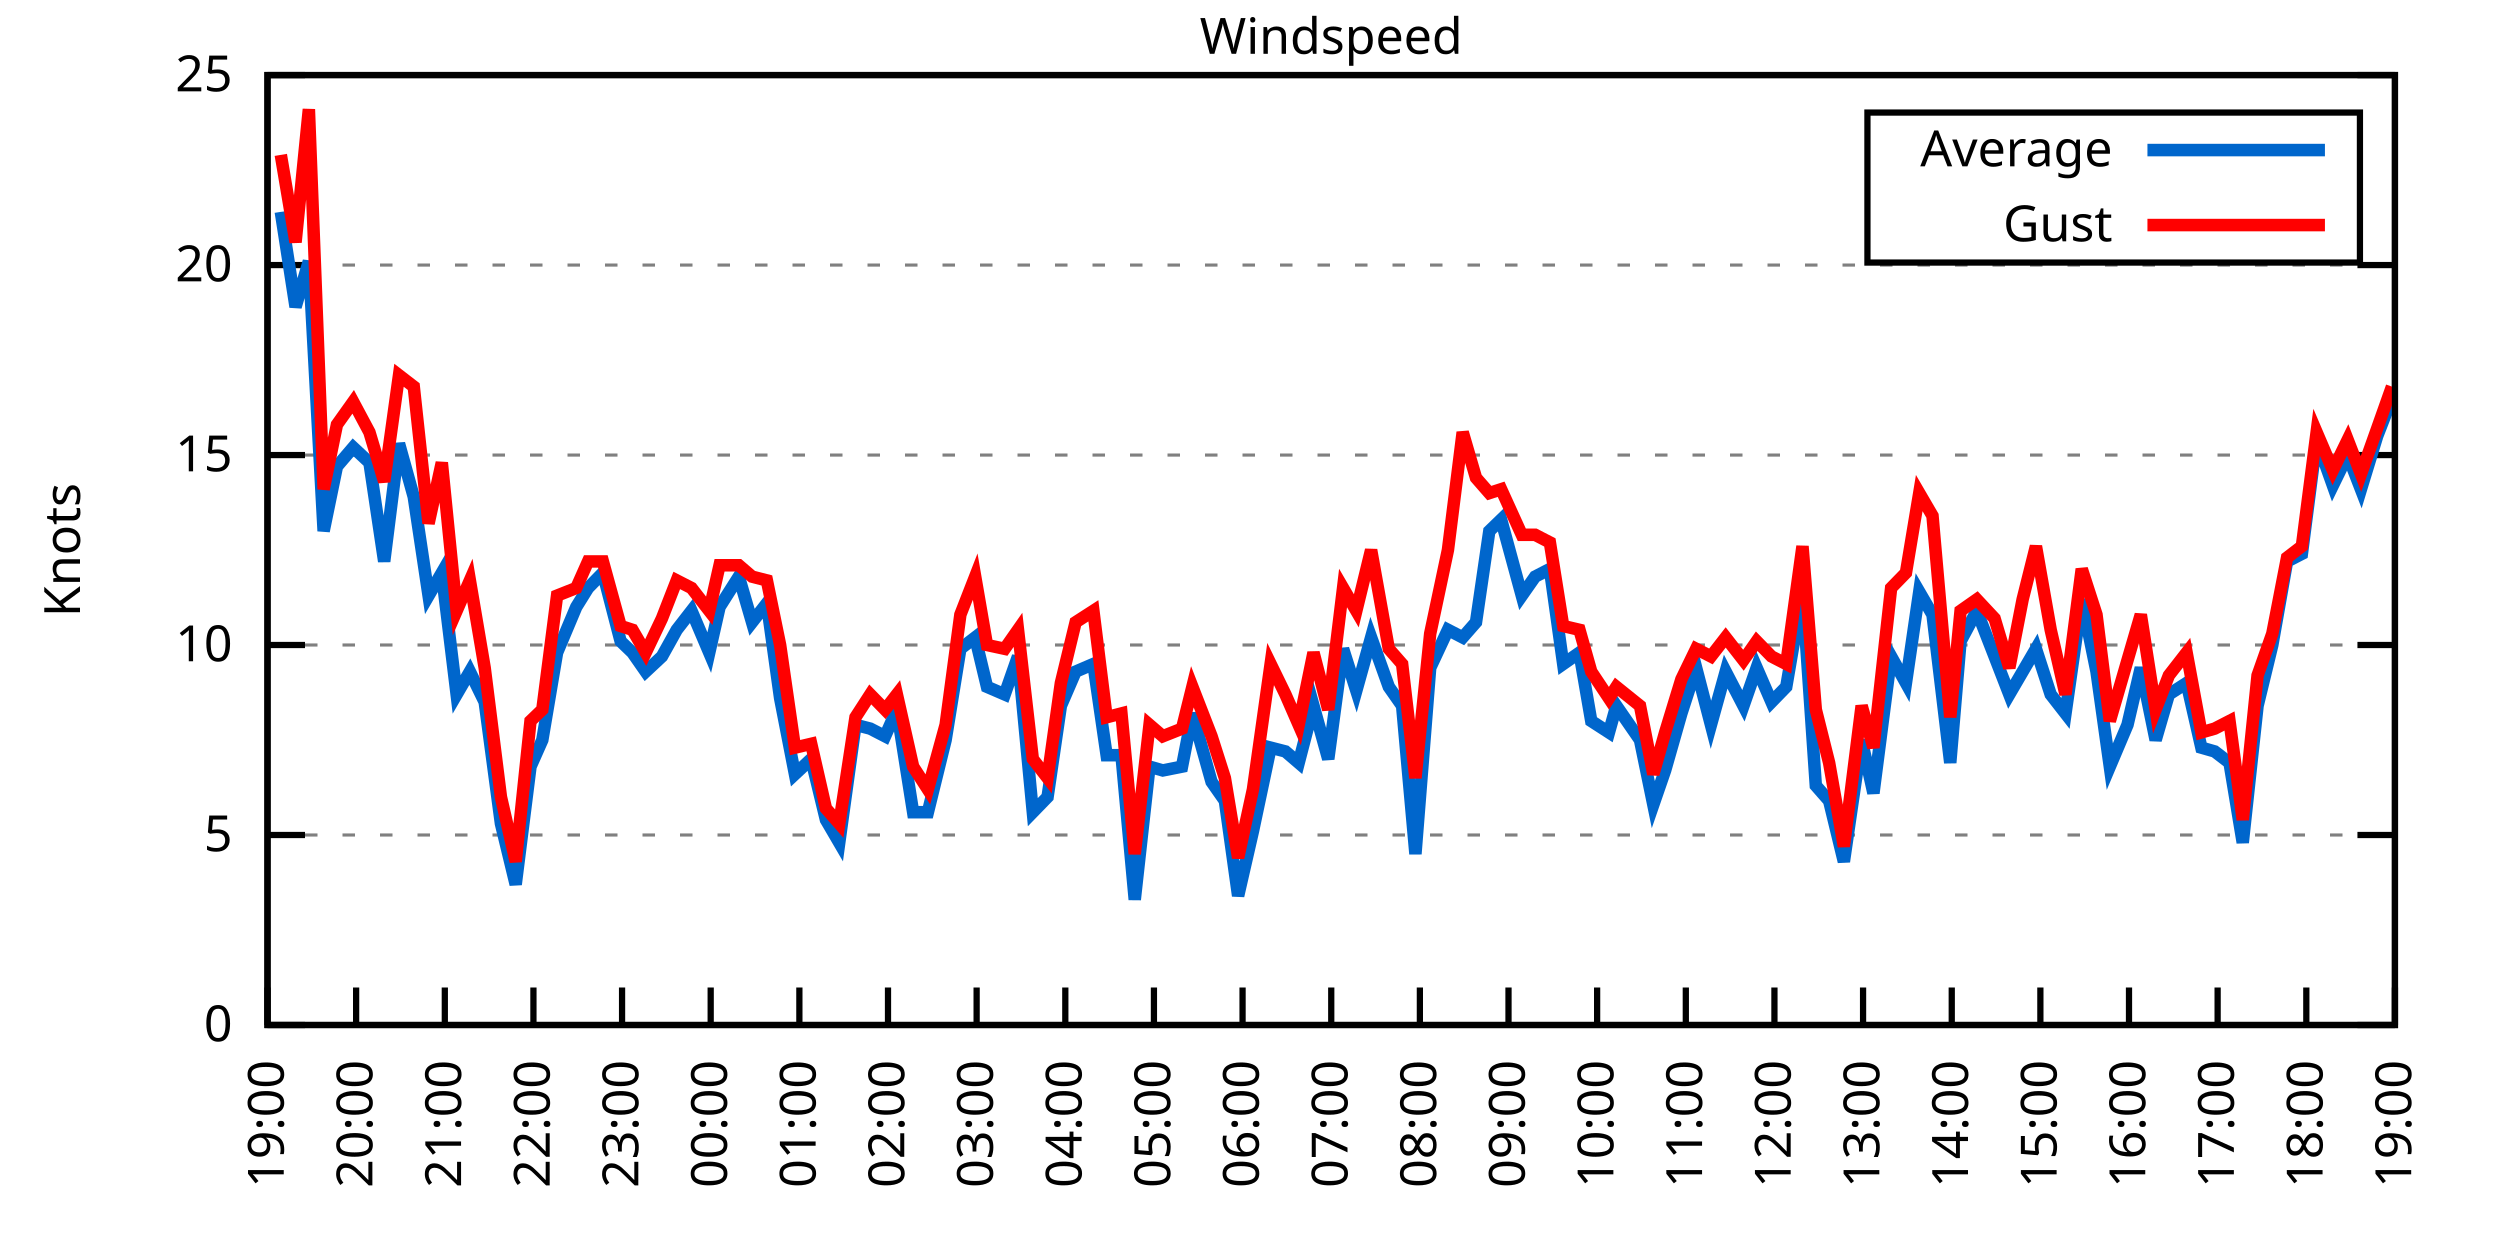
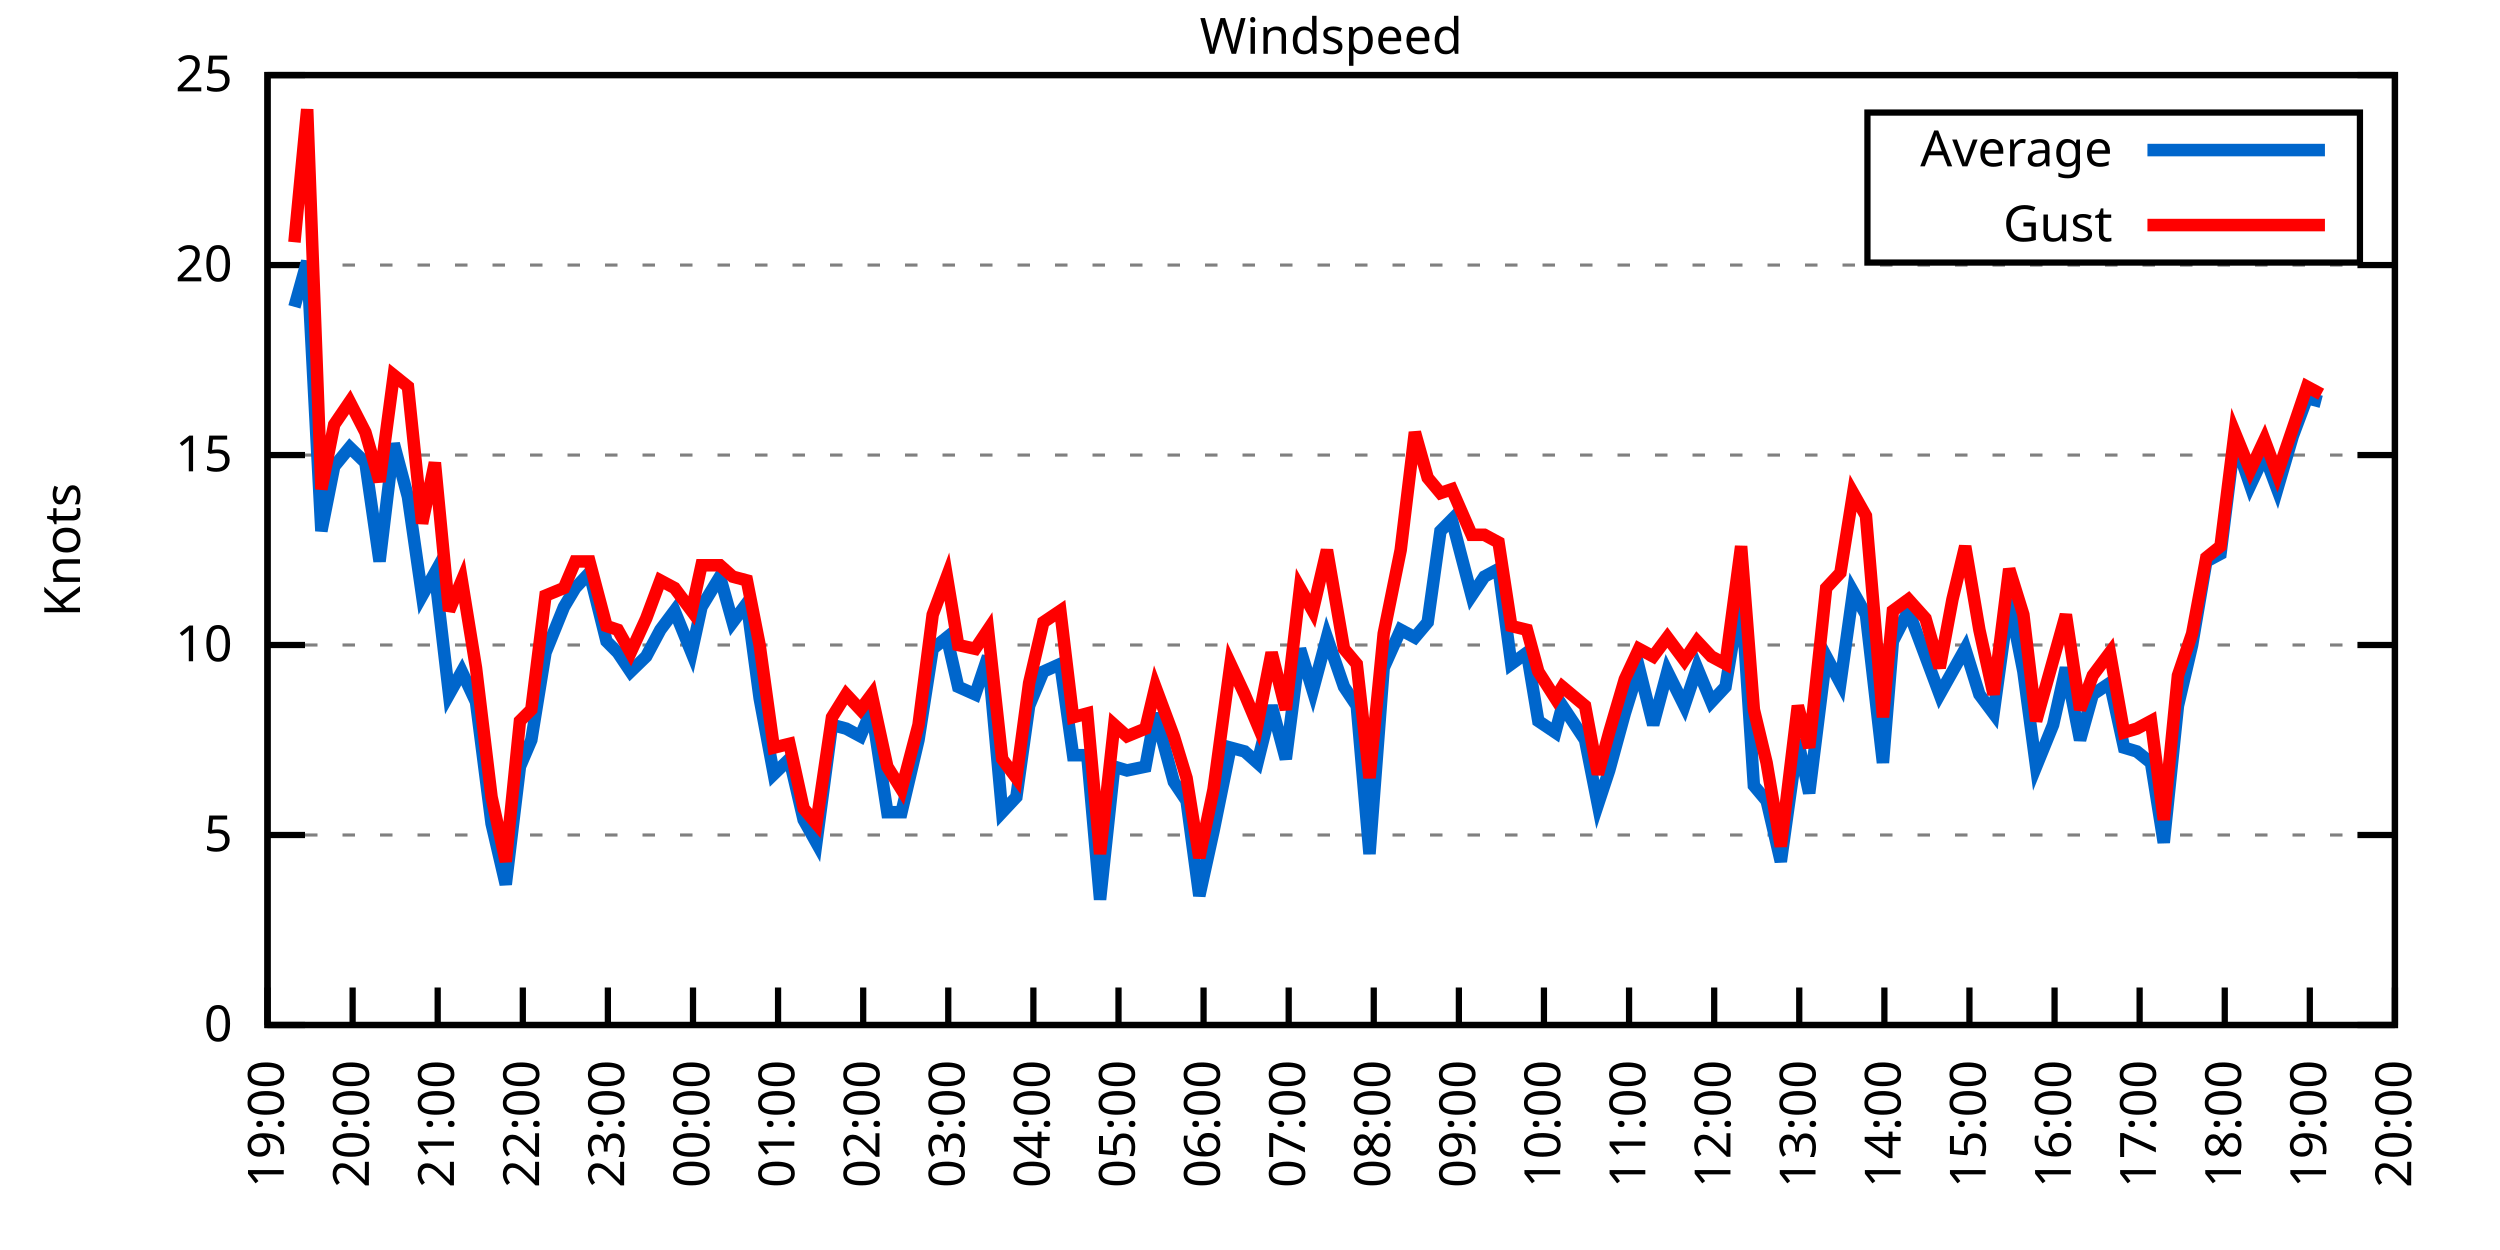
<svg xmlns="http://www.w3.org/2000/svg" xmlns:xlink="http://www.w3.org/1999/xlink" width="400" height="200" viewBox="0 0 400 200">
  <g id="gnuplot_canvas">
    <rect x="0" y="0" width="400" height="200" fill="none" />
    <defs>
      <circle id="gpDot" r="0.5" stroke-width="0.5" stroke="currentColor" />
      <path id="gpPt0" stroke-width="0.333" stroke="currentColor" d="M-1,0 h2 M0,-1 v2" />
      <path id="gpPt1" stroke-width="0.333" stroke="currentColor" d="M-1,-1 L1,1 M1,-1 L-1,1" />
      <path id="gpPt2" stroke-width="0.333" stroke="currentColor" d="M-1,0 L1,0 M0,-1 L0,1 M-1,-1 L1,1 M-1,1 L1,-1" />
      <rect id="gpPt3" stroke-width="0.333" stroke="currentColor" x="-1" y="-1" width="2" height="2" />
      <rect id="gpPt4" stroke-width="0.333" stroke="currentColor" fill="currentColor" x="-1" y="-1" width="2" height="2" />
      <circle id="gpPt5" stroke-width="0.333" stroke="currentColor" cx="0" cy="0" r="1" />
      <use xlink:href="#gpPt5" id="gpPt6" fill="currentColor" stroke="none" />
      <path id="gpPt7" stroke-width="0.333" stroke="currentColor" d="M0,-1.33 L-1.33,0.67 L1.33,0.67 z" />
      <use xlink:href="#gpPt7" id="gpPt8" fill="currentColor" stroke="none" />
      <use xlink:href="#gpPt7" id="gpPt9" stroke="currentColor" transform="rotate(180)" />
      <use xlink:href="#gpPt9" id="gpPt10" fill="currentColor" stroke="none" />
      <use xlink:href="#gpPt3" id="gpPt11" stroke="currentColor" transform="rotate(45)" />
      <use xlink:href="#gpPt11" id="gpPt12" fill="currentColor" stroke="none" />
      <path id="gpPt13" stroke-width="0.333" stroke="currentColor" d="M0,1.330 L1.265,0.411 L0.782,-1.067 L-0.782,-1.076 L-1.265,0.411 z" />
      <use xlink:href="#gpPt13" id="gpPt14" fill="currentColor" stroke="none" />
      <filter id="textbox" filterUnits="objectBoundingBox" x="0" y="0" height="1" width="1">
        <feFlood flood-color="white" flood-opacity="1" result="bgnd" />
        <feComposite in="SourceGraphic" in2="bgnd" operator="atop" />
      </filter>
      <filter id="greybox" filterUnits="objectBoundingBox" x="0" y="0" height="1" width="1">
        <feFlood flood-color="lightgrey" flood-opacity="1" result="grey" />
        <feComposite in="SourceGraphic" in2="grey" operator="atop" />
      </filter>
    </defs>
    <g fill="none" color="white" stroke="currentColor" stroke-width="1.00" stroke-linecap="butt" stroke-linejoin="miter">
</g>
    <g fill="none" color="black" stroke="currentColor" stroke-width="1.00" stroke-linecap="butt" stroke-linejoin="miter">
      <g stroke="none" shape-rendering="crispEdges">
        <polygon fill="rgb(255, 255, 255)" points="42.80,164.00 383.18,164.00 383.18,12.02 42.80,12.02 " />
      </g>
    </g>
    <g fill="none" color="black" stroke="currentColor" stroke-width="1.00" stroke-linecap="butt" stroke-linejoin="miter">
</g>
    <g fill="none" color="black" stroke="black" stroke-width="0.50" stroke-linecap="butt" stroke-linejoin="miter">
</g>
    <g fill="none" color="gray" stroke="currentColor" stroke-width="0.50" stroke-linecap="butt" stroke-linejoin="miter">
      <path stroke="gray" stroke-dasharray="2,4" class="gridline" d="M42.80,164.00 L383.19,164.00  " />
    </g>
    <g fill="none" color="gray" stroke="gray" stroke-width="1.00" stroke-linecap="butt" stroke-linejoin="miter">
</g>
    <g fill="none" color="black" stroke="currentColor" stroke-width="1.00" stroke-linecap="butt" stroke-linejoin="miter">
      <path stroke="black" d="M42.80,164.00 L48.80,164.00 M383.19,164.00 L377.19,164.00  " />
      <g transform="translate(37.20,166.60)" stroke="none" fill="black" font-family="Sans" font-size="8.00" text-anchor="end">
        <text>
          <tspan font-family="Sans"> 0</tspan>
        </text>
      </g>
    </g>
    <g fill="none" color="black" stroke="currentColor" stroke-width="1.00" stroke-linecap="butt" stroke-linejoin="miter">
</g>
    <g fill="none" color="black" stroke="black" stroke-width="0.50" stroke-linecap="butt" stroke-linejoin="miter">
</g>
    <g fill="none" color="gray" stroke="currentColor" stroke-width="0.50" stroke-linecap="butt" stroke-linejoin="miter">
      <path stroke="gray" stroke-dasharray="2,4" class="gridline" d="M42.80,133.60 L383.19,133.60  " />
    </g>
    <g fill="none" color="gray" stroke="gray" stroke-width="1.00" stroke-linecap="butt" stroke-linejoin="miter">
</g>
    <g fill="none" color="black" stroke="currentColor" stroke-width="1.00" stroke-linecap="butt" stroke-linejoin="miter">
      <path stroke="black" d="M42.80,133.60 L48.80,133.60 M383.19,133.60 L377.19,133.60  " />
      <g transform="translate(37.20,136.20)" stroke="none" fill="black" font-family="Sans" font-size="8.00" text-anchor="end">
        <text>
          <tspan font-family="Sans"> 5</tspan>
        </text>
      </g>
    </g>
    <g fill="none" color="black" stroke="currentColor" stroke-width="1.00" stroke-linecap="butt" stroke-linejoin="miter">
</g>
    <g fill="none" color="black" stroke="black" stroke-width="0.50" stroke-linecap="butt" stroke-linejoin="miter">
</g>
    <g fill="none" color="gray" stroke="currentColor" stroke-width="0.50" stroke-linecap="butt" stroke-linejoin="miter">
      <path stroke="gray" stroke-dasharray="2,4" class="gridline" d="M42.80,103.20 L383.19,103.20  " />
    </g>
    <g fill="none" color="gray" stroke="gray" stroke-width="1.00" stroke-linecap="butt" stroke-linejoin="miter">
</g>
    <g fill="none" color="black" stroke="currentColor" stroke-width="1.00" stroke-linecap="butt" stroke-linejoin="miter">
      <path stroke="black" d="M42.80,103.20 L48.80,103.20 M383.19,103.20 L377.19,103.20  " />
      <g transform="translate(37.20,105.80)" stroke="none" fill="black" font-family="Sans" font-size="8.00" text-anchor="end">
        <text>
          <tspan font-family="Sans"> 10</tspan>
        </text>
      </g>
    </g>
    <g fill="none" color="black" stroke="currentColor" stroke-width="1.00" stroke-linecap="butt" stroke-linejoin="miter">
</g>
    <g fill="none" color="black" stroke="black" stroke-width="0.50" stroke-linecap="butt" stroke-linejoin="miter">
</g>
    <g fill="none" color="gray" stroke="currentColor" stroke-width="0.50" stroke-linecap="butt" stroke-linejoin="miter">
      <path stroke="gray" stroke-dasharray="2,4" class="gridline" d="M42.80,72.81 L383.19,72.81  " />
    </g>
    <g fill="none" color="gray" stroke="gray" stroke-width="1.00" stroke-linecap="butt" stroke-linejoin="miter">
</g>
    <g fill="none" color="black" stroke="currentColor" stroke-width="1.00" stroke-linecap="butt" stroke-linejoin="miter">
      <path stroke="black" d="M42.80,72.81 L48.80,72.81 M383.19,72.81 L377.19,72.81  " />
      <g transform="translate(37.20,75.41)" stroke="none" fill="black" font-family="Sans" font-size="8.00" text-anchor="end">
        <text>
          <tspan font-family="Sans"> 15</tspan>
        </text>
      </g>
    </g>
    <g fill="none" color="black" stroke="currentColor" stroke-width="1.00" stroke-linecap="butt" stroke-linejoin="miter">
</g>
    <g fill="none" color="black" stroke="black" stroke-width="0.50" stroke-linecap="butt" stroke-linejoin="miter">
</g>
    <g fill="none" color="gray" stroke="currentColor" stroke-width="0.50" stroke-linecap="butt" stroke-linejoin="miter">
      <path stroke="gray" stroke-dasharray="2,4" class="gridline" d="M42.80,42.41 L383.19,42.41  " />
    </g>
    <g fill="none" color="gray" stroke="gray" stroke-width="1.00" stroke-linecap="butt" stroke-linejoin="miter">
</g>
    <g fill="none" color="black" stroke="currentColor" stroke-width="1.00" stroke-linecap="butt" stroke-linejoin="miter">
      <path stroke="black" d="M42.80,42.41 L48.80,42.41 M383.19,42.41 L377.19,42.41  " />
      <g transform="translate(37.20,45.01)" stroke="none" fill="black" font-family="Sans" font-size="8.00" text-anchor="end">
        <text>
          <tspan font-family="Sans"> 20</tspan>
        </text>
      </g>
    </g>
    <g fill="none" color="black" stroke="currentColor" stroke-width="1.00" stroke-linecap="butt" stroke-linejoin="miter">
</g>
    <g fill="none" color="black" stroke="black" stroke-width="0.50" stroke-linecap="butt" stroke-linejoin="miter">
</g>
    <g fill="none" color="gray" stroke="currentColor" stroke-width="0.50" stroke-linecap="butt" stroke-linejoin="miter">
      <path stroke="gray" stroke-dasharray="2,4" class="gridline" d="M42.80,12.01 L383.19,12.01  " />
    </g>
    <g fill="none" color="gray" stroke="gray" stroke-width="1.00" stroke-linecap="butt" stroke-linejoin="miter">
</g>
    <g fill="none" color="black" stroke="currentColor" stroke-width="1.00" stroke-linecap="butt" stroke-linejoin="miter">
      <path stroke="black" d="M42.80,12.01 L48.80,12.01 M383.19,12.01 L377.19,12.01  " />
      <g transform="translate(37.20,14.61)" stroke="none" fill="black" font-family="Sans" font-size="8.00" text-anchor="end">
        <text>
          <tspan font-family="Sans"> 25</tspan>
        </text>
      </g>
    </g>
    <g fill="none" color="black" stroke="currentColor" stroke-width="1.00" stroke-linecap="butt" stroke-linejoin="miter">
      <path stroke="black" d="M42.80,164.00 L42.80,158.00  " />
      <g transform="translate(45.40,169.60) rotate(270.00)" stroke="none" fill="black" font-family="Sans" font-size="8.00" text-anchor="end">
        <text>
          <tspan font-family="Sans">19:00</tspan>
        </text>
      </g>
    </g>
    <g fill="none" color="black" stroke="currentColor" stroke-width="1.00" stroke-linecap="butt" stroke-linejoin="miter">
-       <path stroke="black" d="M56.98,164.00 L56.98,158.00  " />
-       <g transform="translate(59.58,169.60) rotate(270.00)" stroke="none" fill="black" font-family="Sans" font-size="8.00" text-anchor="end">
+       <path stroke="black" d="M56.42,164.00 L56.42,158.00  " />
+       <g transform="translate(59.02,169.60) rotate(270.00)" stroke="none" fill="black" font-family="Sans" font-size="8.00" text-anchor="end">
        <text>
          <tspan font-family="Sans">20:00</tspan>
        </text>
      </g>
    </g>
    <g fill="none" color="black" stroke="currentColor" stroke-width="1.00" stroke-linecap="butt" stroke-linejoin="miter">
-       <path stroke="black" d="M71.17,164.00 L71.17,158.00  " />
-       <g transform="translate(73.77,169.60) rotate(270.00)" stroke="none" fill="black" font-family="Sans" font-size="8.00" text-anchor="end">
+       <path stroke="black" d="M70.03,164.00 L70.03,158.00  " />
+       <g transform="translate(72.63,169.60) rotate(270.00)" stroke="none" fill="black" font-family="Sans" font-size="8.00" text-anchor="end">
        <text>
          <tspan font-family="Sans">21:00</tspan>
        </text>
      </g>
    </g>
    <g fill="none" color="black" stroke="currentColor" stroke-width="1.00" stroke-linecap="butt" stroke-linejoin="miter">
-       <path stroke="black" d="M85.35,164.00 L85.35,158.00  " />
-       <g transform="translate(87.95,169.60) rotate(270.00)" stroke="none" fill="black" font-family="Sans" font-size="8.00" text-anchor="end">
+       <path stroke="black" d="M83.65,164.00 L83.65,158.00  " />
+       <g transform="translate(86.25,169.60) rotate(270.00)" stroke="none" fill="black" font-family="Sans" font-size="8.00" text-anchor="end">
        <text>
          <tspan font-family="Sans">22:00</tspan>
        </text>
      </g>
    </g>
    <g fill="none" color="black" stroke="currentColor" stroke-width="1.00" stroke-linecap="butt" stroke-linejoin="miter">
-       <path stroke="black" d="M99.53,164.00 L99.53,158.00  " />
-       <g transform="translate(102.13,169.60) rotate(270.00)" stroke="none" fill="black" font-family="Sans" font-size="8.00" text-anchor="end">
+       <path stroke="black" d="M97.26,164.00 L97.26,158.00  " />
+       <g transform="translate(99.86,169.60) rotate(270.00)" stroke="none" fill="black" font-family="Sans" font-size="8.00" text-anchor="end">
        <text>
          <tspan font-family="Sans">23:00</tspan>
        </text>
      </g>
    </g>
    <g fill="none" color="black" stroke="currentColor" stroke-width="1.00" stroke-linecap="butt" stroke-linejoin="miter">
-       <path stroke="black" d="M113.71,164.00 L113.71,158.00  " />
-       <g transform="translate(116.31,169.60) rotate(270.00)" stroke="none" fill="black" font-family="Sans" font-size="8.00" text-anchor="end">
+       <path stroke="black" d="M110.88,164.00 L110.88,158.00  " />
+       <g transform="translate(113.48,169.60) rotate(270.00)" stroke="none" fill="black" font-family="Sans" font-size="8.00" text-anchor="end">
        <text>
          <tspan font-family="Sans">00:00</tspan>
        </text>
      </g>
    </g>
    <g fill="none" color="black" stroke="currentColor" stroke-width="1.00" stroke-linecap="butt" stroke-linejoin="miter">
-       <path stroke="black" d="M127.90,164.00 L127.90,158.00  " />
-       <g transform="translate(130.50,169.60) rotate(270.00)" stroke="none" fill="black" font-family="Sans" font-size="8.00" text-anchor="end">
+       <path stroke="black" d="M124.49,164.00 L124.49,158.00  " />
+       <g transform="translate(127.09,169.60) rotate(270.00)" stroke="none" fill="black" font-family="Sans" font-size="8.00" text-anchor="end">
        <text>
          <tspan font-family="Sans">01:00</tspan>
        </text>
      </g>
    </g>
    <g fill="none" color="black" stroke="currentColor" stroke-width="1.00" stroke-linecap="butt" stroke-linejoin="miter">
-       <path stroke="black" d="M142.08,164.00 L142.08,158.00  " />
-       <g transform="translate(144.68,169.60) rotate(270.00)" stroke="none" fill="black" font-family="Sans" font-size="8.00" text-anchor="end">
+       <path stroke="black" d="M138.11,164.00 L138.11,158.00  " />
+       <g transform="translate(140.71,169.60) rotate(270.00)" stroke="none" fill="black" font-family="Sans" font-size="8.00" text-anchor="end">
        <text>
          <tspan font-family="Sans">02:00</tspan>
        </text>
      </g>
    </g>
    <g fill="none" color="black" stroke="currentColor" stroke-width="1.00" stroke-linecap="butt" stroke-linejoin="miter">
-       <path stroke="black" d="M156.26,164.00 L156.26,158.00  " />
-       <g transform="translate(158.86,169.60) rotate(270.00)" stroke="none" fill="black" font-family="Sans" font-size="8.00" text-anchor="end">
+       <path stroke="black" d="M151.72,164.00 L151.72,158.00  " />
+       <g transform="translate(154.32,169.60) rotate(270.00)" stroke="none" fill="black" font-family="Sans" font-size="8.00" text-anchor="end">
        <text>
          <tspan font-family="Sans">03:00</tspan>
        </text>
      </g>
    </g>
    <g fill="none" color="black" stroke="currentColor" stroke-width="1.00" stroke-linecap="butt" stroke-linejoin="miter">
-       <path stroke="black" d="M170.45,164.00 L170.45,158.00  " />
-       <g transform="translate(173.05,169.60) rotate(270.00)" stroke="none" fill="black" font-family="Sans" font-size="8.00" text-anchor="end">
+       <path stroke="black" d="M165.34,164.00 L165.34,158.00  " />
+       <g transform="translate(167.94,169.60) rotate(270.00)" stroke="none" fill="black" font-family="Sans" font-size="8.00" text-anchor="end">
        <text>
          <tspan font-family="Sans">04:00</tspan>
        </text>
      </g>
    </g>
    <g fill="none" color="black" stroke="currentColor" stroke-width="1.00" stroke-linecap="butt" stroke-linejoin="miter">
-       <path stroke="black" d="M184.63,164.00 L184.63,158.00  " />
-       <g transform="translate(187.23,169.60) rotate(270.00)" stroke="none" fill="black" font-family="Sans" font-size="8.00" text-anchor="end">
+       <path stroke="black" d="M178.96,164.00 L178.96,158.00  " />
+       <g transform="translate(181.56,169.60) rotate(270.00)" stroke="none" fill="black" font-family="Sans" font-size="8.00" text-anchor="end">
        <text>
          <tspan font-family="Sans">05:00</tspan>
        </text>
      </g>
    </g>
    <g fill="none" color="black" stroke="currentColor" stroke-width="1.00" stroke-linecap="butt" stroke-linejoin="miter">
-       <path stroke="black" d="M198.81,164.00 L198.81,158.00  " />
-       <g transform="translate(201.41,169.60) rotate(270.00)" stroke="none" fill="black" font-family="Sans" font-size="8.00" text-anchor="end">
+       <path stroke="black" d="M192.57,164.00 L192.57,158.00  " />
+       <g transform="translate(195.17,169.60) rotate(270.00)" stroke="none" fill="black" font-family="Sans" font-size="8.00" text-anchor="end">
        <text>
          <tspan font-family="Sans">06:00</tspan>
        </text>
      </g>
    </g>
    <g fill="none" color="black" stroke="currentColor" stroke-width="1.00" stroke-linecap="butt" stroke-linejoin="miter">
-       <path stroke="black" d="M213.00,164.00 L213.00,158.00  " />
-       <g transform="translate(215.60,169.60) rotate(270.00)" stroke="none" fill="black" font-family="Sans" font-size="8.00" text-anchor="end">
+       <path stroke="black" d="M206.19,164.00 L206.19,158.00  " />
+       <g transform="translate(208.79,169.60) rotate(270.00)" stroke="none" fill="black" font-family="Sans" font-size="8.00" text-anchor="end">
        <text>
          <tspan font-family="Sans">07:00</tspan>
        </text>
      </g>
    </g>
    <g fill="none" color="black" stroke="currentColor" stroke-width="1.00" stroke-linecap="butt" stroke-linejoin="miter">
-       <path stroke="black" d="M227.18,164.00 L227.18,158.00  " />
-       <g transform="translate(229.78,169.60) rotate(270.00)" stroke="none" fill="black" font-family="Sans" font-size="8.00" text-anchor="end">
+       <path stroke="black" d="M219.80,164.00 L219.80,158.00  " />
+       <g transform="translate(222.40,169.60) rotate(270.00)" stroke="none" fill="black" font-family="Sans" font-size="8.00" text-anchor="end">
        <text>
          <tspan font-family="Sans">08:00</tspan>
        </text>
      </g>
    </g>
    <g fill="none" color="black" stroke="currentColor" stroke-width="1.00" stroke-linecap="butt" stroke-linejoin="miter">
-       <path stroke="black" d="M241.36,164.00 L241.36,158.00  " />
-       <g transform="translate(243.96,169.60) rotate(270.00)" stroke="none" fill="black" font-family="Sans" font-size="8.00" text-anchor="end">
+       <path stroke="black" d="M233.42,164.00 L233.42,158.00  " />
+       <g transform="translate(236.02,169.60) rotate(270.00)" stroke="none" fill="black" font-family="Sans" font-size="8.00" text-anchor="end">
        <text>
          <tspan font-family="Sans">09:00</tspan>
        </text>
      </g>
    </g>
    <g fill="none" color="black" stroke="currentColor" stroke-width="1.00" stroke-linecap="butt" stroke-linejoin="miter">
-       <path stroke="black" d="M255.54,164.00 L255.54,158.00  " />
-       <g transform="translate(258.14,169.60) rotate(270.00)" stroke="none" fill="black" font-family="Sans" font-size="8.00" text-anchor="end">
+       <path stroke="black" d="M247.03,164.00 L247.03,158.00  " />
+       <g transform="translate(249.63,169.60) rotate(270.00)" stroke="none" fill="black" font-family="Sans" font-size="8.00" text-anchor="end">
        <text>
          <tspan font-family="Sans">10:00</tspan>
        </text>
      </g>
    </g>
    <g fill="none" color="black" stroke="currentColor" stroke-width="1.00" stroke-linecap="butt" stroke-linejoin="miter">
-       <path stroke="black" d="M269.73,164.00 L269.73,158.00  " />
-       <g transform="translate(272.33,169.60) rotate(270.00)" stroke="none" fill="black" font-family="Sans" font-size="8.00" text-anchor="end">
+       <path stroke="black" d="M260.65,164.00 L260.65,158.00  " />
+       <g transform="translate(263.25,169.60) rotate(270.00)" stroke="none" fill="black" font-family="Sans" font-size="8.00" text-anchor="end">
        <text>
          <tspan font-family="Sans">11:00</tspan>
        </text>
      </g>
    </g>
    <g fill="none" color="black" stroke="currentColor" stroke-width="1.00" stroke-linecap="butt" stroke-linejoin="miter">
-       <path stroke="black" d="M283.91,164.00 L283.91,158.00  " />
-       <g transform="translate(286.51,169.60) rotate(270.00)" stroke="none" fill="black" font-family="Sans" font-size="8.00" text-anchor="end">
+       <path stroke="black" d="M274.27,164.00 L274.27,158.00  " />
+       <g transform="translate(276.87,169.60) rotate(270.00)" stroke="none" fill="black" font-family="Sans" font-size="8.00" text-anchor="end">
        <text>
          <tspan font-family="Sans">12:00</tspan>
        </text>
      </g>
    </g>
    <g fill="none" color="black" stroke="currentColor" stroke-width="1.00" stroke-linecap="butt" stroke-linejoin="miter">
-       <path stroke="black" d="M298.09,164.00 L298.09,158.00  " />
-       <g transform="translate(300.69,169.60) rotate(270.00)" stroke="none" fill="black" font-family="Sans" font-size="8.00" text-anchor="end">
+       <path stroke="black" d="M287.88,164.00 L287.88,158.00  " />
+       <g transform="translate(290.48,169.60) rotate(270.00)" stroke="none" fill="black" font-family="Sans" font-size="8.00" text-anchor="end">
        <text>
          <tspan font-family="Sans">13:00</tspan>
        </text>
      </g>
    </g>
    <g fill="none" color="black" stroke="currentColor" stroke-width="1.00" stroke-linecap="butt" stroke-linejoin="miter">
-       <path stroke="black" d="M312.28,164.00 L312.28,158.00  " />
-       <g transform="translate(314.88,169.60) rotate(270.00)" stroke="none" fill="black" font-family="Sans" font-size="8.00" text-anchor="end">
+       <path stroke="black" d="M301.50,164.00 L301.50,158.00  " />
+       <g transform="translate(304.10,169.60) rotate(270.00)" stroke="none" fill="black" font-family="Sans" font-size="8.00" text-anchor="end">
        <text>
          <tspan font-family="Sans">14:00</tspan>
        </text>
      </g>
    </g>
    <g fill="none" color="black" stroke="currentColor" stroke-width="1.00" stroke-linecap="butt" stroke-linejoin="miter">
-       <path stroke="black" d="M326.46,164.00 L326.46,158.00  " />
-       <g transform="translate(329.06,169.60) rotate(270.00)" stroke="none" fill="black" font-family="Sans" font-size="8.00" text-anchor="end">
+       <path stroke="black" d="M315.11,164.00 L315.11,158.00  " />
+       <g transform="translate(317.71,169.60) rotate(270.00)" stroke="none" fill="black" font-family="Sans" font-size="8.00" text-anchor="end">
        <text>
          <tspan font-family="Sans">15:00</tspan>
        </text>
      </g>
    </g>
    <g fill="none" color="black" stroke="currentColor" stroke-width="1.00" stroke-linecap="butt" stroke-linejoin="miter">
-       <path stroke="black" d="M340.64,164.00 L340.64,158.00  " />
-       <g transform="translate(343.24,169.60) rotate(270.00)" stroke="none" fill="black" font-family="Sans" font-size="8.00" text-anchor="end">
+       <path stroke="black" d="M328.73,164.00 L328.73,158.00  " />
+       <g transform="translate(331.33,169.60) rotate(270.00)" stroke="none" fill="black" font-family="Sans" font-size="8.00" text-anchor="end">
        <text>
          <tspan font-family="Sans">16:00</tspan>
        </text>
      </g>
    </g>
    <g fill="none" color="black" stroke="currentColor" stroke-width="1.00" stroke-linecap="butt" stroke-linejoin="miter">
-       <path stroke="black" d="M354.82,164.00 L354.82,158.00  " />
-       <g transform="translate(357.42,169.60) rotate(270.00)" stroke="none" fill="black" font-family="Sans" font-size="8.00" text-anchor="end">
+       <path stroke="black" d="M342.34,164.00 L342.34,158.00  " />
+       <g transform="translate(344.94,169.60) rotate(270.00)" stroke="none" fill="black" font-family="Sans" font-size="8.00" text-anchor="end">
        <text>
          <tspan font-family="Sans">17:00</tspan>
        </text>
      </g>
    </g>
    <g fill="none" color="black" stroke="currentColor" stroke-width="1.00" stroke-linecap="butt" stroke-linejoin="miter">
-       <path stroke="black" d="M369.01,164.00 L369.01,158.00  " />
-       <g transform="translate(371.61,169.60) rotate(270.00)" stroke="none" fill="black" font-family="Sans" font-size="8.00" text-anchor="end">
+       <path stroke="black" d="M355.96,164.00 L355.96,158.00  " />
+       <g transform="translate(358.56,169.60) rotate(270.00)" stroke="none" fill="black" font-family="Sans" font-size="8.00" text-anchor="end">
        <text>
          <tspan font-family="Sans">18:00</tspan>
+         </text>
+       </g>
+     </g>
+     <g fill="none" color="black" stroke="currentColor" stroke-width="1.00" stroke-linecap="butt" stroke-linejoin="miter">
+       <path stroke="black" d="M369.57,164.00 L369.57,158.00  " />
+       <g transform="translate(372.17,169.60) rotate(270.00)" stroke="none" fill="black" font-family="Sans" font-size="8.00" text-anchor="end">
+         <text>
+           <tspan font-family="Sans">19:00</tspan>
        </text>
      </g>
    </g>
    <g fill="none" color="black" stroke="currentColor" stroke-width="1.00" stroke-linecap="butt" stroke-linejoin="miter">
      <path stroke="black" d="M383.19,164.00 L383.19,158.00  " />
      <g transform="translate(385.79,169.60) rotate(270.00)" stroke="none" fill="black" font-family="Sans" font-size="8.00" text-anchor="end">
        <text>
-           <tspan font-family="Sans">19:00</tspan>
+           <tspan font-family="Sans">20:00</tspan>
        </text>
      </g>
    </g>
    <g fill="none" color="black" stroke="currentColor" stroke-width="1.00" stroke-linecap="butt" stroke-linejoin="miter">
</g>
    <g fill="none" color="black" stroke="currentColor" stroke-width="1.00" stroke-linecap="butt" stroke-linejoin="miter">
      <path stroke="black" d="M42.80,12.01 L42.80,164.00 L383.19,164.00 L383.19,12.01 L42.80,12.01 Z  " />
    </g>
    <g fill="none" color="black" stroke="currentColor" stroke-width="1.00" stroke-linecap="butt" stroke-linejoin="miter">
</g>
    <g fill="none" color="black" stroke="currentColor" stroke-width="1.00" stroke-linecap="butt" stroke-linejoin="miter">
      <path stroke="black" d="M298.79,42.01 L298.79,18.01 L377.59,18.01 L377.59,42.01 L298.79,42.01 Z  " />
    </g>
    <g id="Windspeed_plot_1">
      <g fill="none" color="white" stroke="black" stroke-width="2.00" stroke-linecap="butt" stroke-linejoin="miter">
</g>
      <g fill="none" color="black" stroke="currentColor" stroke-width="2.00" stroke-linecap="butt" stroke-linejoin="miter">
        <g transform="translate(337.99,26.61)" stroke="none" fill="black" font-family="Sans" font-size="8.00" text-anchor="end">
          <text>
            <tspan font-family="Sans">Average</tspan>
          </text>
        </g>
      </g>
      <g fill="none" color="black" stroke="currentColor" stroke-width="2.00" stroke-linecap="butt" stroke-linejoin="miter">
-         <path stroke="rgb(  0, 102, 204)" d="M343.59,24.01 L371.99,24.01 M44.93,33.90 L47.29,49.10 L49.42,41.80 L51.78,84.97 L53.91,74.63 L56.51,71.59   L59.11,74.02 L61.47,89.83 L63.84,70.98 L66.20,79.49 L68.57,95.30 L70.69,91.65 L73.06,111.11 L75.18,107.46   L77.55,112.32 L80.15,131.78 L82.51,141.51 L84.88,122.66 L86.77,118.40 L89.13,104.42 L92.20,97.12 L94.09,94.08   L96.46,91.65 L99.30,102.60 L101.19,104.42 L103.31,107.46 L105.91,105.03 L108.28,100.77 L110.64,97.73 L113.48,104.42   L115.13,97.12 L118.21,92.26 L120.33,99.56 L122.70,96.52 L124.82,111.72 L127.19,123.87 L129.79,121.44 L132.15,131.17   L134.28,134.82 L136.88,115.97 L139.24,116.58 L141.61,117.80 L143.50,113.54 L146.10,129.95 L148.46,129.95 L151.30,118.40   L153.66,103.81 L156.03,101.99 L157.92,109.89 L160.75,111.11 L162.88,105.03 L165.25,129.95 L167.61,127.52 L169.74,112.93   L172.10,107.46 L174.94,106.24 L177.06,120.83 L179.43,120.83 L181.56,143.94 L183.92,122.66 L186.05,123.27 L189.12,122.66   L190.78,114.15 L193.85,125.09 L195.98,128.13 L198.10,143.33 L200.47,132.99 L203.30,119.62 L205.67,120.23 L207.79,122.05   L210.16,112.93 L212.52,121.44 L214.89,103.81 L217.01,110.50 L219.38,101.99 L222.21,109.89 L224.34,112.93 L226.47,136.64   L228.83,106.85 L231.67,100.77 L234.03,101.99 L236.16,99.56 L238.29,84.97 L240.18,83.14 L243.49,95.30 L245.62,92.26   L247.98,91.04 L250.11,106.24 L252.71,104.42 L254.60,115.36 L257.43,117.19 L258.62,112.93 L262.40,118.40 L264.53,128.74   L266.42,123.27 L269.02,114.15 L271.38,106.85 L273.75,115.97 L276.11,107.46 L278.95,112.93 L281.07,106.85 L283.44,112.32   L285.80,109.89 L288.40,94.69 L290.53,125.70 L292.66,128.13 L295.02,137.86 L297.86,118.40 L299.75,126.91 L302.58,105.03   L304.95,109.28 L307.08,94.69 L309.20,98.34 L312.04,122.05 L313.69,102.60 L316.29,97.73 L319.13,105.03 L321.49,111.11   L323.62,107.46 L325.75,103.81 L328.11,111.11 L330.48,114.15 L333.08,95.91 L335.44,107.46 L337.57,122.66 L340.40,115.97   L342.53,106.85 L344.90,118.40 L347.02,111.11 L349.86,109.28 L352.22,119.62 L354.35,120.23 L356.72,122.05 L358.84,134.82   L361.21,112.93 L363.57,103.20 L365.93,89.83 L368.30,88.61 L370.66,70.37 L373.26,77.67 L375.63,72.81 L377.75,78.28   L380.35,69.77 L382.72,63.69  " />
+         <path stroke="rgb(  0, 102, 204)" d="M343.59,24.01 L371.99,24.01 M47.11,49.10 L49.15,41.80 L51.42,84.97 L53.47,74.63 L55.96,71.59 L58.46,74.02   L60.73,89.83 L63.00,70.98 L65.27,79.49 L67.54,95.30 L69.58,91.65 L71.85,111.11 L73.89,107.46 L76.16,112.32   L78.65,131.78 L80.92,141.51 L83.19,122.66 L85.01,118.40 L87.28,104.42 L90.23,97.12 L92.04,94.08 L94.31,91.65   L97.04,102.60 L98.85,104.42 L100.89,107.46 L103.39,105.03 L105.66,100.77 L107.93,97.73 L110.65,104.42 L112.24,97.12   L115.19,92.26 L117.23,99.56 L119.50,96.52 L121.54,111.72 L123.81,123.87 L126.31,121.44 L128.58,131.17 L130.62,134.82   L133.12,115.97 L135.39,116.58 L137.66,117.80 L139.47,113.54 L141.97,129.95 L144.24,129.95 L146.96,118.40 L149.23,103.81   L151.50,101.99 L153.31,109.89 L156.04,111.11 L158.08,105.03 L160.35,129.95 L162.62,127.52 L164.66,112.93 L166.93,107.46   L169.65,106.24 L171.69,120.83 L173.96,120.83 L176.01,143.94 L178.28,122.66 L180.32,123.27 L183.27,122.66 L184.86,114.15   L187.81,125.09 L189.85,128.13 L191.89,143.33 L194.16,132.99 L196.88,119.62 L199.15,120.23 L201.19,122.05 L203.46,112.93   L205.73,121.44 L208.00,103.81 L210.04,110.50 L212.31,101.99 L215.04,109.89 L217.08,112.93 L219.12,136.64 L221.39,106.85   L224.11,100.77 L226.38,101.99 L228.43,99.56 L230.47,84.97 L232.28,83.14 L235.46,95.30 L237.50,92.26 L239.77,91.04   L241.81,106.24 L244.31,104.42 L246.13,115.36 L248.85,117.19 L249.98,112.93 L253.61,118.40 L255.66,128.74 L257.47,123.27   L259.97,114.15 L262.24,106.85 L264.51,115.97 L266.78,107.46 L269.50,112.93 L271.54,106.85 L273.81,112.32 L276.08,109.89   L278.58,94.69 L280.62,125.70 L282.66,128.13 L284.93,137.86 L287.65,118.40 L289.47,126.91 L292.19,105.03 L294.46,109.28   L296.50,94.69 L298.55,98.34 L301.27,122.05 L302.86,102.60 L305.35,97.73 L308.08,105.03 L310.35,111.11 L312.39,107.46   L314.43,103.81 L316.70,111.11 L318.97,114.15 L321.47,95.91 L323.74,107.46 L325.78,122.66 L328.50,115.97 L330.54,106.85   L332.81,118.40 L334.85,111.11 L337.58,109.28 L339.85,119.62 L341.89,120.23 L344.16,122.05 L346.20,134.82 L348.47,112.93   L350.74,103.20 L353.01,89.83 L355.28,88.61 L357.55,70.37 L360.04,77.67 L362.31,72.81 L364.36,78.28 L366.85,69.77   L369.12,63.69 L371.39,64.29  " />
      </g>
    </g>
    <g id="Windspeed_plot_2">
      <g fill="none" color="black" stroke="currentColor" stroke-width="2.00" stroke-linecap="butt" stroke-linejoin="miter">
        <g transform="translate(337.99,38.61)" stroke="none" fill="black" font-family="Sans" font-size="8.00" text-anchor="end">
          <text>
            <tspan font-family="Sans">Gust</tspan>
          </text>
        </g>
      </g>
      <g fill="none" color="black" stroke="currentColor" stroke-width="2.00" stroke-linecap="butt" stroke-linejoin="miter">
-         <path stroke="rgb(255,   0,   0)" d="M343.59,36.01 L371.99,36.01 M44.93,24.78 L47.29,38.76 L49.42,17.48 L51.78,78.28 L53.91,67.94 L56.51,64.29   L59.11,69.16 L61.47,77.06 L63.84,60.04 L66.20,61.86 L68.57,83.75 L70.69,74.02 L73.06,97.73 L75.18,92.87   L77.55,106.85 L80.15,127.52 L82.51,137.86 L84.88,115.36 L86.77,113.54 L89.13,95.30 L92.20,94.08 L94.09,89.83   L96.46,89.83 L99.30,100.16 L101.19,100.77 L103.31,104.42 L105.91,98.95 L108.28,92.87 L110.64,94.08 L113.48,97.73   L115.13,90.44 L118.21,90.44 L120.33,92.26 L122.70,92.87 L124.82,103.20 L127.19,119.62 L129.79,119.01 L132.15,129.35   L134.28,131.78 L136.88,114.76 L139.24,111.11 L141.61,113.54 L143.50,111.11 L146.10,122.66 L148.46,126.31 L151.30,115.97   L153.66,98.34 L156.03,92.26 L157.92,103.20 L160.75,103.81 L162.88,100.77 L165.25,121.44 L167.61,124.48 L169.74,109.28   L172.10,99.56 L174.94,97.73 L177.06,114.76 L179.43,114.15 L181.56,136.64 L183.92,115.97 L186.05,117.80 L189.12,116.58   L190.78,109.89 L193.85,117.80 L195.98,124.48 L198.10,137.25 L200.47,126.31 L203.30,106.24 L205.67,111.11 L207.79,115.97   L210.16,104.42 L212.52,113.54 L214.89,94.08 L217.01,97.73 L219.38,88.00 L222.21,103.81 L224.34,106.24 L226.47,124.48   L228.83,101.38 L231.67,88.00 L234.03,69.16 L236.16,76.45 L238.29,78.89 L240.18,78.28 L243.49,85.57 L245.62,85.57   L247.98,86.79 L250.11,100.16 L252.71,100.77 L254.60,107.46 L257.43,111.72 L258.62,109.89 L262.40,112.93 L264.53,123.87   L266.42,117.19 L269.02,108.68 L271.38,103.81 L273.75,105.03 L276.11,101.99 L278.95,105.64 L281.07,102.60 L283.44,105.03   L285.80,106.24 L288.40,87.40 L290.53,113.54 L292.66,122.05 L295.02,135.43 L297.86,112.93 L299.75,119.62 L302.58,94.08   L304.95,91.65 L307.08,78.89 L309.20,82.53 L312.04,114.76 L313.69,97.73 L316.29,95.91 L319.13,98.95 L321.49,106.85   L323.62,95.91 L325.75,87.40 L328.11,100.77 L330.48,111.11 L333.08,91.04 L335.44,98.34 L337.57,115.36 L340.40,105.64   L342.53,98.34 L344.90,113.54 L347.02,108.07 L349.86,104.42 L352.22,117.19 L354.35,116.58 L356.72,115.36 L358.84,131.17   L361.21,108.07 L363.57,101.38 L365.93,89.22 L368.30,87.40 L370.66,69.16 L373.26,75.24 L375.63,70.37 L377.75,75.85   L380.35,68.55 L382.72,61.86  " />
+         <path stroke="rgb(255,   0,   0)" d="M343.59,36.01 L371.99,36.01 M47.11,38.76 L49.15,17.48 L51.42,78.28 L53.47,67.94 L55.96,64.29 L58.46,69.16   L60.73,77.06 L63.00,60.04 L65.27,61.86 L67.54,83.75 L69.58,74.02 L71.85,97.73 L73.89,92.87 L76.16,106.85   L78.65,127.52 L80.92,137.86 L83.19,115.36 L85.01,113.54 L87.28,95.30 L90.23,94.08 L92.04,89.83 L94.31,89.83   L97.04,100.16 L98.85,100.77 L100.89,104.42 L103.39,98.95 L105.66,92.87 L107.93,94.08 L110.65,97.73 L112.24,90.44   L115.19,90.44 L117.23,92.26 L119.50,92.87 L121.54,103.20 L123.81,119.62 L126.31,119.01 L128.58,129.35 L130.62,131.78   L133.12,114.76 L135.39,111.11 L137.66,113.54 L139.47,111.11 L141.97,122.66 L144.24,126.31 L146.96,115.97 L149.23,98.34   L151.50,92.26 L153.31,103.20 L156.04,103.81 L158.08,100.77 L160.35,121.44 L162.62,124.48 L164.66,109.28 L166.93,99.56   L169.65,97.73 L171.69,114.76 L173.96,114.15 L176.01,136.64 L178.28,115.97 L180.32,117.80 L183.27,116.58 L184.86,109.89   L187.81,117.80 L189.85,124.48 L191.89,137.25 L194.16,126.31 L196.88,106.24 L199.15,111.11 L201.19,115.97 L203.46,104.42   L205.73,113.54 L208.00,94.08 L210.04,97.73 L212.31,88.00 L215.04,103.81 L217.08,106.24 L219.12,124.48 L221.39,101.38   L224.11,88.00 L226.38,69.16 L228.43,76.45 L230.47,78.89 L232.28,78.28 L235.46,85.57 L237.50,85.57 L239.77,86.79   L241.81,100.16 L244.31,100.77 L246.13,107.46 L248.85,111.72 L249.98,109.89 L253.61,112.93 L255.66,123.87 L257.47,117.19   L259.97,108.68 L262.24,103.81 L264.51,105.03 L266.78,101.99 L269.50,105.64 L271.54,102.60 L273.81,105.03 L276.08,106.24   L278.58,87.40 L280.62,113.54 L282.66,122.05 L284.93,135.43 L287.65,112.93 L289.47,119.62 L292.19,94.08 L294.46,91.65   L296.50,78.89 L298.55,82.53 L301.27,114.76 L302.86,97.73 L305.35,95.91 L308.08,98.95 L310.35,106.85 L312.39,95.91   L314.43,87.40 L316.70,100.77 L318.97,111.11 L321.47,91.04 L323.74,98.34 L325.78,115.36 L328.50,105.64 L330.54,98.34   L332.81,113.54 L334.85,108.07 L337.58,104.42 L339.85,117.19 L341.89,116.58 L344.16,115.36 L346.20,131.17 L348.47,108.07   L350.74,101.38 L353.01,89.22 L355.28,87.40 L357.55,69.16 L360.04,75.24 L362.31,70.37 L364.36,75.85 L366.85,68.55   L369.12,61.86 L371.39,63.08  " />
      </g>
    </g>
    <g fill="none" color="black" stroke="currentColor" stroke-width="2.00" stroke-linecap="butt" stroke-linejoin="miter">
</g>
    <g fill="none" color="black" stroke="black" stroke-width="1.00" stroke-linecap="butt" stroke-linejoin="miter">
</g>
    <g fill="none" color="black" stroke="currentColor" stroke-width="1.00" stroke-linecap="butt" stroke-linejoin="miter">
      <path stroke="black" d="M42.80,12.01 L42.80,164.00 L383.19,164.00 L383.19,12.01 L42.80,12.01 Z  " />
      <g transform="translate(12.80,88.01) rotate(270.00)" stroke="none" fill="black" font-family="Sans" font-size="8.00" text-anchor="middle">
        <text>
          <tspan font-family="Sans">Knots</tspan>
        </text>
      </g>
    </g>
    <g fill="none" color="black" stroke="currentColor" stroke-width="1.00" stroke-linecap="butt" stroke-linejoin="miter">
</g>
    <g fill="none" color="black" stroke="currentColor" stroke-width="1.00" stroke-linecap="butt" stroke-linejoin="miter">
      <g transform="translate(212.99,8.61)" stroke="none" fill="black" font-family="Sans" font-size="8.00" text-anchor="middle">
        <text>
          <tspan font-family="Sans">Windspeed</tspan>
        </text>
      </g>
    </g>
    <g fill="none" color="black" stroke="currentColor" stroke-width="1.00" stroke-linecap="butt" stroke-linejoin="miter">
</g>
  </g>
</svg>
